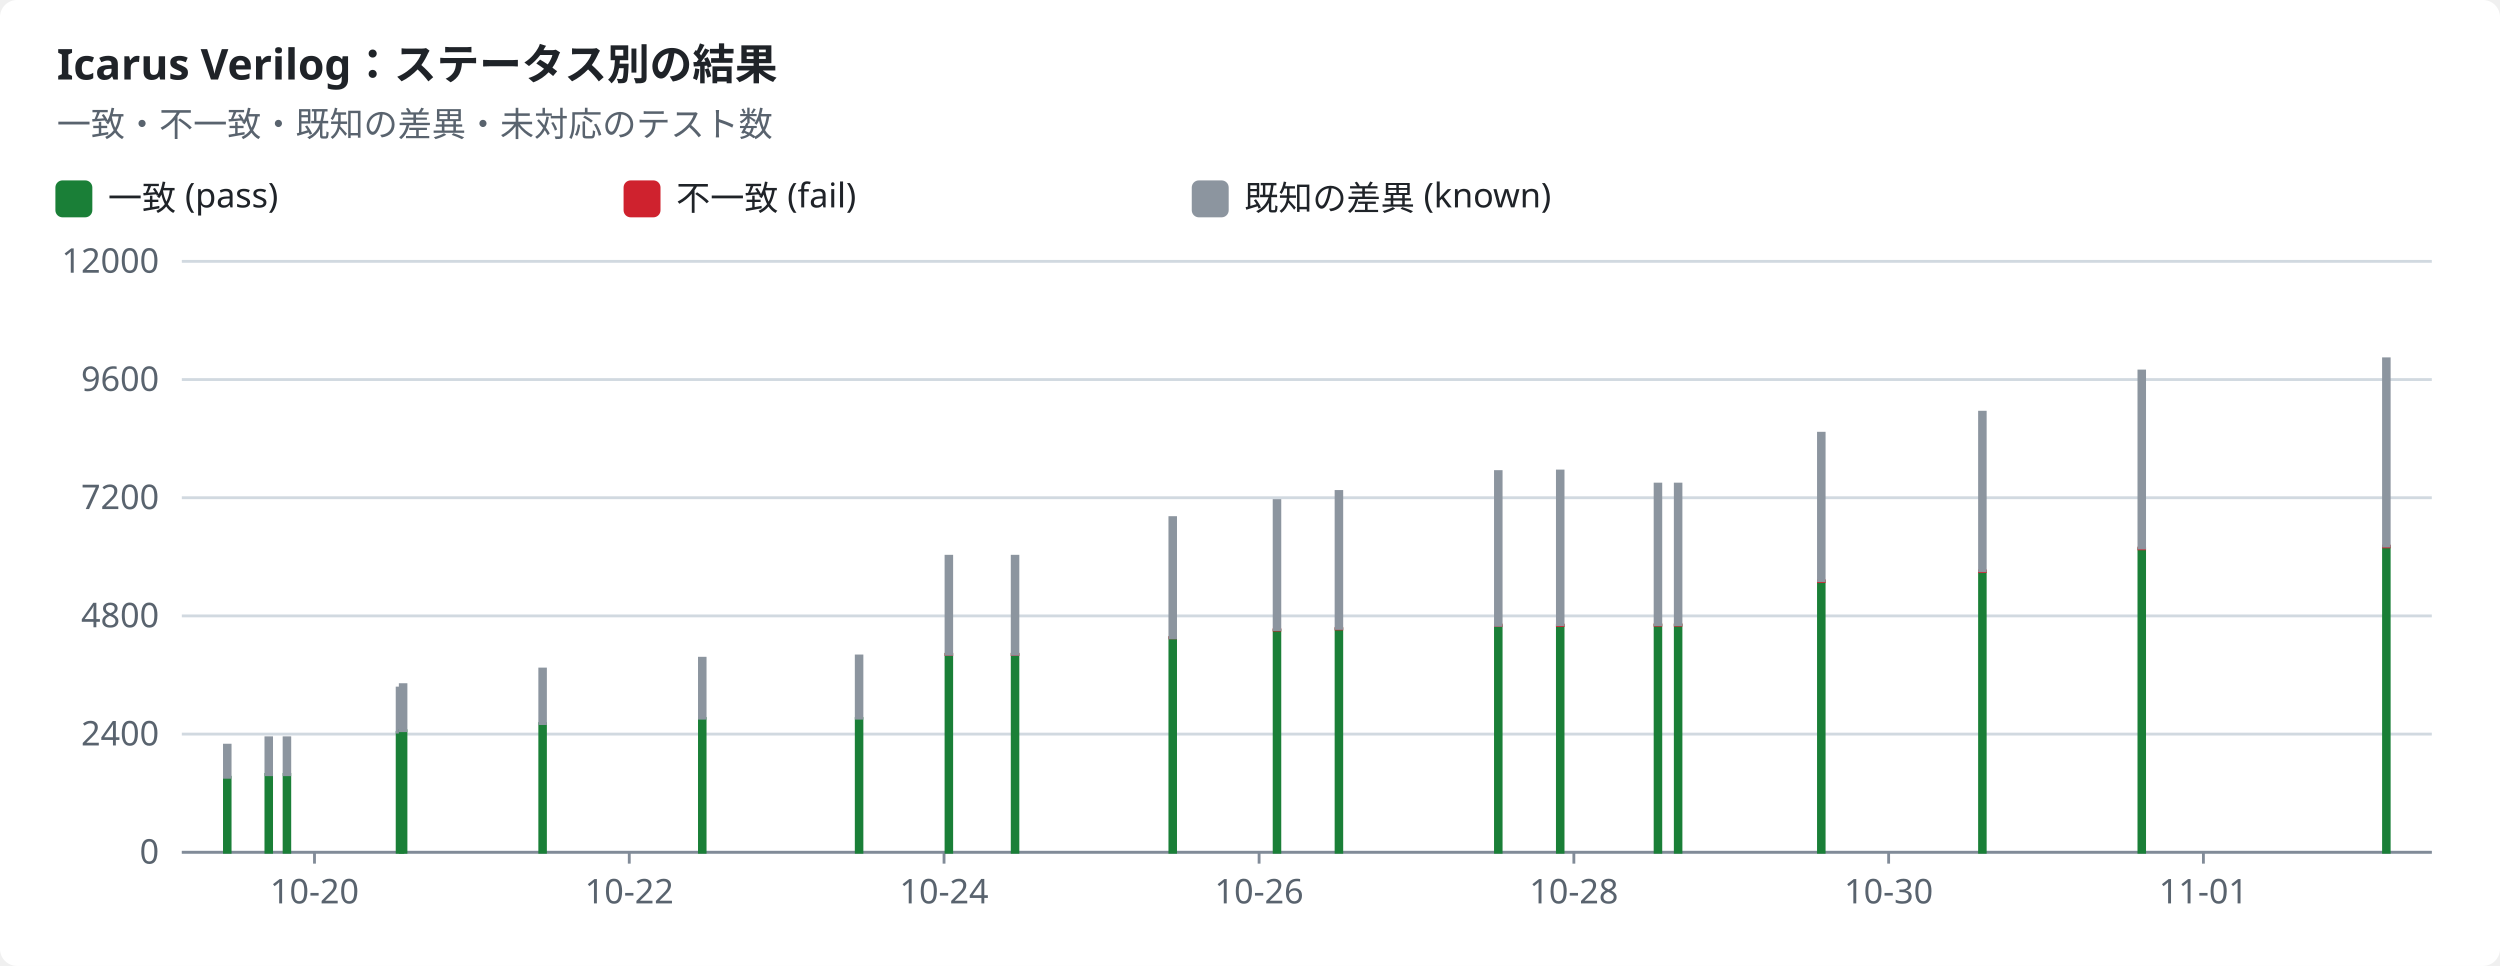
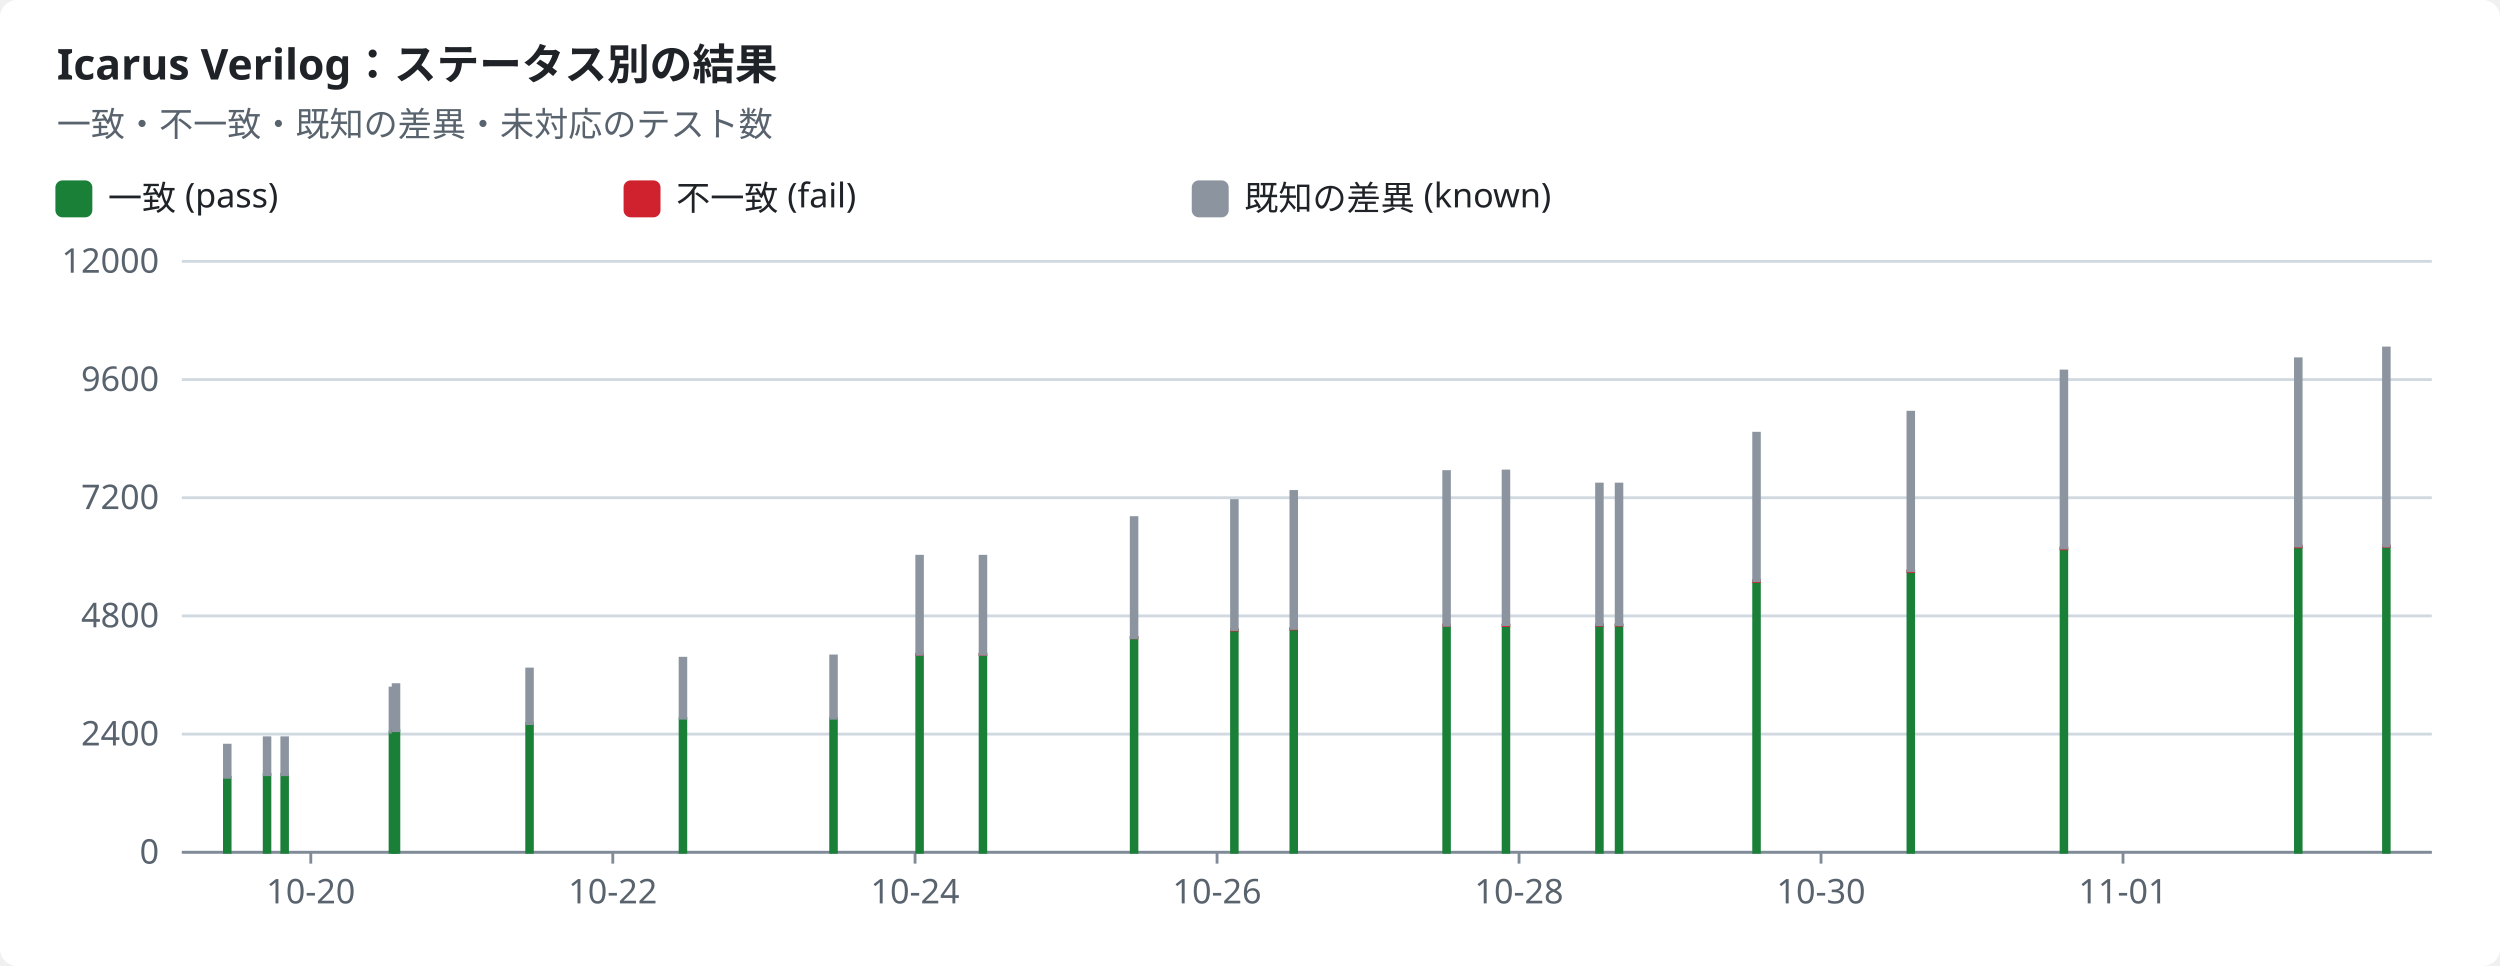
<svg xmlns="http://www.w3.org/2000/svg" width="880" height="340" viewBox="0 0 880 340" role="img">
  <style>text{font-family:-apple-system,BlinkMacSystemFont,"Segoe UI","Noto Sans",Helvetica,Arial,sans-serif;font-size:12px;fill:#1f2328;stroke:none}.bg{fill:#ffffff}.muted{fill:#59636e}.title{font-size:15px;font-weight:600}.grid{stroke:#d1d9e0;stroke-width:1}.axis{stroke:#818b98;stroke-width:1}.line{fill:none;stroke-width:2}.dashed{stroke-dasharray:5 4}.c-pass{stroke:#1a7f37;fill:#1a7f37}.c-fail{stroke:#cf222e;fill:#cf222e}.c-known{stroke:#8c959f;fill:#8c959f}.c-unsupported{stroke:#bf8700;fill:#bf8700}.line{fill:none}.mk{fill:none;stroke-width:1.6}@media (prefers-color-scheme:dark){text{fill:#f0f6fc}.bg{fill:#0d1117}.muted{fill:#9198a1}.grid{stroke:#3d444d}.axis{stroke:#656c76}.c-pass{stroke:#3fb950;fill:#3fb950}.c-fail{stroke:#f85149;fill:#f85149}.c-known{stroke:#6e7681;fill:#6e7681}.c-unsupported{stroke:#d29922;fill:#d29922}.line{fill:none}.mk{fill:none;stroke-width:1.6}}</style>
  <rect class="bg" width="880" height="340" rx="6" />
  <text x="20.0" y="28.0" class="title" text-anchor="start">Icarus Verilog：ステータス別の結果</text>
  <text x="20.0" y="48.0" class="muted" text-anchor="start">一致・不一致・既知の差異・未対応のテスト数</text>
  <rect class="c-pass" x="20" y="64" width="12" height="12" rx="2" />
  <text x="38.0" y="74.0" text-anchor="start">一致 (pass)</text>
  <rect class="c-fail" x="220" y="64" width="12" height="12" rx="2" />
  <text x="238.0" y="74.0" text-anchor="start">不一致 (fail)</text>
  <rect class="c-known" x="420" y="64" width="12" height="12" rx="2" />
  <text x="438.0" y="74.0" text-anchor="start">既知の差異 (known)</text>
  <line class="grid" x1="64" x2="856" y1="300.0" y2="300.0" />
  <text x="56.0" y="304.0" class="muted" text-anchor="end">0</text>
  <line class="grid" x1="64" x2="856" y1="258.4" y2="258.4" />
  <text x="56.0" y="262.4" class="muted" text-anchor="end">2400</text>
  <line class="grid" x1="64" x2="856" y1="216.8" y2="216.8" />
  <text x="56.0" y="220.8" class="muted" text-anchor="end">4800</text>
  <line class="grid" x1="64" x2="856" y1="175.2" y2="175.2" />
  <text x="56.0" y="179.2" class="muted" text-anchor="end">7200</text>
  <line class="grid" x1="64" x2="856" y1="133.6" y2="133.6" />
  <text x="56.0" y="137.6" class="muted" text-anchor="end">9600</text>
  <line class="grid" x1="64" x2="856" y1="92.0" y2="92.0" />
  <text x="56.0" y="96.0" class="muted" text-anchor="end">12000</text>
  <line class="axis" x1="64" x2="856" y1="300" y2="300" />
-   <line class="axis" x1="110.7" x2="110.7" y1="300" y2="304" />
-   <text x="110.7" y="318.0" class="muted" text-anchor="middle">10-20</text>
-   <line class="axis" x1="221.5" x2="221.5" y1="300" y2="304" />
-   <text x="221.5" y="318.0" class="muted" text-anchor="middle">10-22</text>
-   <line class="axis" x1="332.3" x2="332.3" y1="300" y2="304" />
-   <text x="332.3" y="318.0" class="muted" text-anchor="middle">10-24</text>
-   <line class="axis" x1="443.2" x2="443.2" y1="300" y2="304" />
-   <text x="443.2" y="318.0" class="muted" text-anchor="middle">10-26</text>
-   <line class="axis" x1="554.0" x2="554.0" y1="300" y2="304" />
-   <text x="554.0" y="318.0" class="muted" text-anchor="middle">10-28</text>
-   <line class="axis" x1="664.8" x2="664.8" y1="300" y2="304" />
-   <text x="664.8" y="318.0" class="muted" text-anchor="middle">10-30</text>
-   <line class="axis" x1="775.6" x2="775.6" y1="300" y2="304" />
-   <text x="775.6" y="318.0" class="muted" text-anchor="middle">11-01</text>
+   <line class="axis" x1="109.4" x2="109.4" y1="300" y2="304" />
+   <text x="109.4" y="318.0" class="muted" text-anchor="middle">10-20</text>
+   <line class="axis" x1="215.7" x2="215.7" y1="300" y2="304" />
+   <text x="215.7" y="318.0" class="muted" text-anchor="middle">10-22</text>
+   <line class="axis" x1="322.1" x2="322.1" y1="300" y2="304" />
+   <text x="322.1" y="318.0" class="muted" text-anchor="middle">10-24</text>
+   <line class="axis" x1="428.4" x2="428.4" y1="300" y2="304" />
+   <text x="428.4" y="318.0" class="muted" text-anchor="middle">10-26</text>
+   <line class="axis" x1="534.7" x2="534.7" y1="300" y2="304" />
+   <text x="534.7" y="318.0" class="muted" text-anchor="middle">10-28</text>
+   <line class="axis" x1="641.0" x2="641.0" y1="300" y2="304" />
+   <text x="641.0" y="318.0" class="muted" text-anchor="middle">10-30</text>
+   <line class="axis" x1="747.3" x2="747.3" y1="300" y2="304" />
+   <text x="747.3" y="318.0" class="muted" text-anchor="middle">11-01</text>
  <rect class="c-pass" x="79.0" y="273.6" width="2.0" height="26.4" />
  <rect class="c-known" x="79.0" y="262.3" width="2.0" height="11.3" />
-   <rect class="c-pass" x="93.6" y="272.6" width="2.0" height="27.4" />
-   <rect class="c-known" x="93.6" y="259.7" width="2.0" height="13.0" />
-   <rect class="c-pass" x="100.0" y="272.6" width="2.0" height="27.4" />
-   <rect class="c-known" x="100.0" y="259.7" width="2.0" height="13.0" />
-   <rect class="c-pass" x="139.8" y="257.8" width="2.0" height="42.2" />
-   <rect class="c-known" x="139.8" y="242.2" width="2.0" height="15.5" />
-   <rect class="c-pass" x="140.9" y="257.2" width="2.0" height="42.8" />
-   <rect class="c-known" x="140.9" y="241.0" width="2.0" height="16.2" />
-   <rect class="c-pass" x="190.0" y="254.7" width="2.0" height="45.3" />
-   <rect class="c-known" x="190.0" y="235.5" width="2.0" height="19.2" />
-   <rect class="c-pass" x="246.2" y="252.9" width="2.0" height="47.1" />
-   <rect class="c-known" x="246.2" y="231.7" width="2.0" height="21.1" />
-   <rect class="c-pass" x="301.4" y="252.9" width="2.0" height="47.1" />
-   <rect class="c-known" x="301.4" y="230.9" width="2.0" height="21.9" />
-   <rect class="c-pass" x="333.0" y="230.4" width="2.0" height="69.6" />
-   <rect class="c-fail" x="333.0" y="230.3" width="2.0" height="0.1" />
-   <rect class="c-known" x="333.0" y="195.8" width="2.0" height="34.5" />
-   <rect class="c-pass" x="356.3" y="230.4" width="2.0" height="69.6" />
-   <rect class="c-fail" x="356.3" y="230.3" width="2.0" height="0.1" />
-   <rect class="c-known" x="356.3" y="195.8" width="2.0" height="34.5" />
-   <rect class="c-pass" x="411.8" y="224.5" width="2.0" height="75.5" />
-   <rect class="c-fail" x="411.8" y="224.4" width="2.0" height="0.1" />
-   <rect class="c-known" x="411.8" y="182.2" width="2.0" height="42.3" />
-   <rect class="c-pass" x="448.5" y="221.9" width="2.0" height="78.1" />
-   <rect class="c-fail" x="448.5" y="221.6" width="2.0" height="0.2" />
-   <rect class="c-known" x="448.5" y="176.2" width="2.0" height="45.4" />
-   <rect class="c-pass" x="470.3" y="221.4" width="2.0" height="78.6" />
-   <rect class="c-fail" x="470.3" y="221.2" width="2.0" height="0.2" />
-   <rect class="c-known" x="470.3" y="173.0" width="2.0" height="48.2" />
-   <rect class="c-pass" x="526.4" y="220.3" width="2.0" height="79.7" />
-   <rect class="c-fail" x="526.4" y="220.0" width="2.0" height="0.2" />
-   <rect class="c-known" x="526.4" y="166.0" width="2.0" height="54.1" />
-   <rect class="c-pass" x="548.2" y="220.2" width="2.0" height="79.8" />
-   <rect class="c-fail" x="548.2" y="220.0" width="2.0" height="0.2" />
-   <rect class="c-known" x="548.2" y="165.8" width="2.0" height="54.1" />
-   <rect class="c-pass" x="582.6" y="220.1" width="2.0" height="79.9" />
-   <rect class="c-fail" x="582.6" y="219.9" width="2.0" height="0.2" />
-   <rect class="c-known" x="582.6" y="170.4" width="2.0" height="49.5" />
-   <rect class="c-pass" x="589.7" y="220.1" width="2.0" height="79.9" />
-   <rect class="c-fail" x="589.7" y="219.9" width="2.0" height="0.2" />
-   <rect class="c-known" x="589.7" y="170.4" width="2.0" height="49.5" />
-   <rect class="c-pass" x="640.1" y="204.6" width="2.0" height="95.4" />
-   <rect class="c-fail" x="640.1" y="204.4" width="2.0" height="0.3" />
-   <rect class="c-known" x="640.1" y="152.5" width="2.0" height="51.9" />
-   <rect class="c-pass" x="696.8" y="201.2" width="2.0" height="98.8" />
-   <rect class="c-fail" x="696.8" y="200.9" width="2.0" height="0.3" />
-   <rect class="c-known" x="696.8" y="145.1" width="2.0" height="55.8" />
-   <rect class="c-pass" x="752.9" y="193.2" width="2.0" height="106.8" />
-   <rect class="c-fail" x="752.9" y="192.9" width="2.0" height="0.3" />
-   <rect class="c-known" x="752.9" y="130.6" width="2.0" height="62.3" />
+   <rect class="c-pass" x="93.0" y="272.6" width="2.0" height="27.4" />
+   <rect class="c-known" x="93.0" y="259.7" width="2.0" height="13.0" />
+   <rect class="c-pass" x="99.2" y="272.6" width="2.0" height="27.4" />
+   <rect class="c-known" x="99.2" y="259.7" width="2.0" height="13.0" />
+   <rect class="c-pass" x="137.3" y="257.8" width="2.0" height="42.2" />
+   <rect class="c-known" x="137.3" y="242.2" width="2.0" height="15.5" />
+   <rect class="c-pass" x="138.4" y="257.2" width="2.0" height="42.8" />
+   <rect class="c-known" x="138.4" y="241.0" width="2.0" height="16.2" />
+   <rect class="c-pass" x="185.4" y="254.7" width="2.0" height="45.3" />
+   <rect class="c-known" x="185.4" y="235.5" width="2.0" height="19.2" />
+   <rect class="c-pass" x="239.4" y="252.9" width="2.0" height="47.1" />
+   <rect class="c-known" x="239.4" y="231.7" width="2.0" height="21.1" />
+   <rect class="c-pass" x="292.4" y="252.9" width="2.0" height="47.1" />
+   <rect class="c-known" x="292.4" y="230.9" width="2.0" height="21.9" />
+   <rect class="c-pass" x="322.7" y="230.4" width="2.0" height="69.6" />
+   <rect class="c-fail" x="322.7" y="230.3" width="2.0" height="0.1" />
+   <rect class="c-known" x="322.7" y="195.8" width="2.0" height="34.5" />
+   <rect class="c-pass" x="345.0" y="230.4" width="2.0" height="69.6" />
+   <rect class="c-fail" x="345.0" y="230.3" width="2.0" height="0.1" />
+   <rect class="c-known" x="345.0" y="195.8" width="2.0" height="34.5" />
+   <rect class="c-pass" x="398.2" y="224.5" width="2.0" height="75.5" />
+   <rect class="c-fail" x="398.2" y="224.4" width="2.0" height="0.1" />
+   <rect class="c-known" x="398.2" y="182.2" width="2.0" height="42.3" />
+   <rect class="c-pass" x="433.5" y="221.9" width="2.0" height="78.1" />
+   <rect class="c-fail" x="433.5" y="221.6" width="2.0" height="0.2" />
+   <rect class="c-known" x="433.5" y="176.2" width="2.0" height="45.4" />
+   <rect class="c-pass" x="454.4" y="221.4" width="2.0" height="78.6" />
+   <rect class="c-fail" x="454.4" y="221.2" width="2.0" height="0.2" />
+   <rect class="c-known" x="454.4" y="173.0" width="2.0" height="48.2" />
+   <rect class="c-pass" x="508.2" y="220.3" width="2.0" height="79.7" />
+   <rect class="c-fail" x="508.2" y="220.0" width="2.0" height="0.2" />
+   <rect class="c-known" x="508.2" y="166.0" width="2.0" height="54.1" />
+   <rect class="c-pass" x="529.1" y="220.2" width="2.0" height="79.8" />
+   <rect class="c-fail" x="529.1" y="220.0" width="2.0" height="0.2" />
+   <rect class="c-known" x="529.1" y="165.8" width="2.0" height="54.1" />
+   <rect class="c-pass" x="562.0" y="220.1" width="2.0" height="79.9" />
+   <rect class="c-fail" x="562.0" y="219.9" width="2.0" height="0.2" />
+   <rect class="c-known" x="562.0" y="170.4" width="2.0" height="49.5" />
+   <rect class="c-pass" x="568.9" y="220.1" width="2.0" height="79.9" />
+   <rect class="c-fail" x="568.9" y="219.9" width="2.0" height="0.2" />
+   <rect class="c-known" x="568.9" y="170.4" width="2.0" height="49.5" />
+   <rect class="c-pass" x="617.3" y="204.6" width="2.0" height="95.4" />
+   <rect class="c-fail" x="617.3" y="204.4" width="2.0" height="0.3" />
+   <rect class="c-known" x="617.3" y="152.5" width="2.0" height="51.9" />
+   <rect class="c-pass" x="671.6" y="201.2" width="2.0" height="98.8" />
+   <rect class="c-fail" x="671.6" y="200.9" width="2.0" height="0.3" />
+   <rect class="c-known" x="671.6" y="145.1" width="2.0" height="55.8" />
+   <rect class="c-pass" x="725.5" y="193.2" width="2.0" height="106.8" />
+   <rect class="c-fail" x="725.5" y="192.9" width="2.0" height="0.3" />
+   <rect class="c-known" x="725.5" y="130.6" width="2.0" height="62.3" />
+   <rect class="c-pass" x="808.0" y="192.4" width="2.0" height="107.6" />
+   <rect class="c-fail" x="808.0" y="192.2" width="2.0" height="0.3" />
+   <rect class="c-known" x="808.0" y="126.3" width="2.0" height="65.9" />
  <rect class="c-pass" x="839.0" y="192.4" width="2.0" height="107.6" />
-   <rect class="c-fail" x="839.0" y="192.2" width="2.0" height="0.3" />
-   <rect class="c-known" x="839.0" y="126.3" width="2.0" height="65.9" />
+   <rect class="c-fail" x="839.0" y="192.1" width="2.0" height="0.3" />
+   <rect class="c-known" x="839.0" y="122.5" width="2.0" height="69.7" />
</svg>
